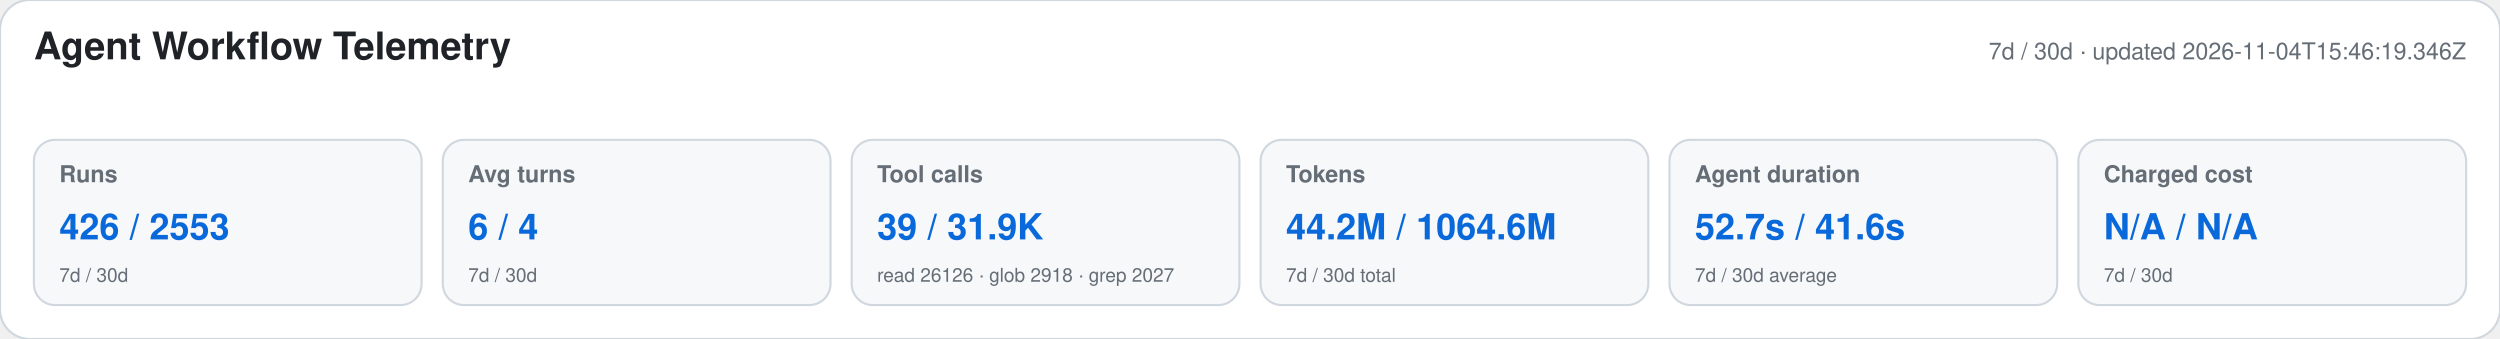
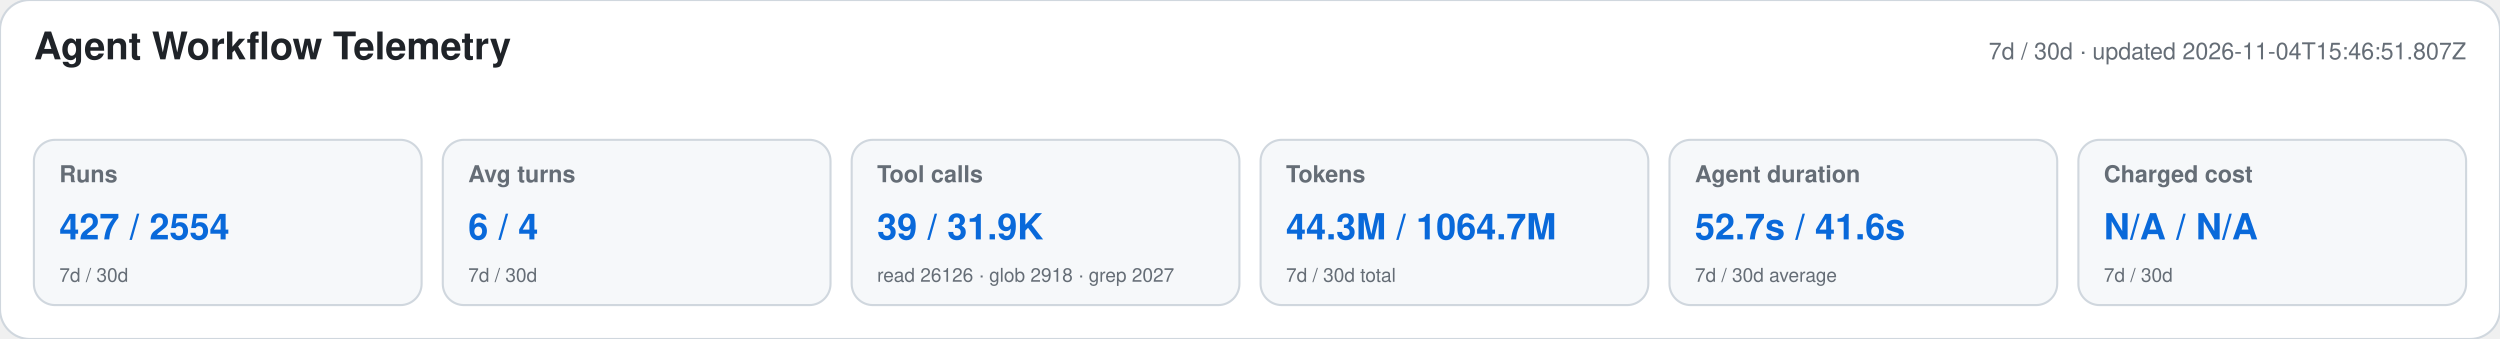
<svg xmlns="http://www.w3.org/2000/svg" width="1180" height="160" viewBox="0 0 1180 160" role="img" aria-labelledby="title desc">
  <style>text{font-family:-apple-system,BlinkMacSystemFont,"Segoe UI",Helvetica,Arial,sans-serif}.heading{font-size:18px;font-weight:650;fill:#1f2328}.meta,.label,.secondary{fill:#656d76}.meta,.label{font-size:11px}.label{font-weight:600}.primary{font-size:17px;font-weight:700;fill:#0969da}.secondary{font-size:9px}</style>
  <rect width="1180" height="160" rx="14" fill="#ffffff" stroke="#d0d7de" />
  <text x="16" y="28" class="heading">Agent Workflow Telemetry</text>
-   <text x="1164" y="28" text-anchor="end" class="meta">7d / 30d · updated 2026-11-04T15:46:19.346Z</text>
+   <text x="1164" y="28" text-anchor="end" class="meta">7d / 30d · updated 2026-11-04T15:46:51.807Z</text>
  <g>
    <rect x="16" y="66" width="183" height="78" rx="10" fill="#f6f8fa" stroke="#d0d7de" />
    <text x="28" y="86" class="label">Runs</text>
-     <text x="28" y="113" class="primary">426 / 2553</text>
+     <text x="28" y="113" class="primary">427 / 2554</text>
    <text x="28" y="133" class="secondary">7d / 30d</text>
  </g>
  <g>
    <rect x="209" y="66" width="183" height="78" rx="10" fill="#f6f8fa" stroke="#d0d7de" />
    <text x="221" y="86" class="label">Avg turns</text>
    <text x="221" y="113" class="primary">6 / 4</text>
    <text x="221" y="133" class="secondary">7d / 30d</text>
  </g>
  <g>
    <rect x="402" y="66" width="183" height="78" rx="10" fill="#f6f8fa" stroke="#d0d7de" />
    <text x="414" y="86" class="label">Tool calls</text>
    <text x="414" y="113" class="primary">39 / 31.9K</text>
    <text x="414" y="133" class="secondary">read 26126 · glob 2918 · grep 2027</text>
  </g>
  <g>
    <rect x="595" y="66" width="183" height="78" rx="10" fill="#f6f8fa" stroke="#d0d7de" />
    <text x="607" y="86" class="label">Tokens</text>
-     <text x="607" y="113" class="primary">44.2M / 1064.6M</text>
+     <text x="607" y="113" class="primary">44.3M / 1064.7M</text>
    <text x="607" y="133" class="secondary">7d / 30d total</text>
  </g>
  <g>
    <rect x="788" y="66" width="183" height="78" rx="10" fill="#f6f8fa" stroke="#d0d7de" />
    <text x="800" y="86" class="label">Agent duration</text>
    <text x="800" y="113" class="primary">52.7s / 41.6s</text>
    <text x="800" y="133" class="secondary">7d / 30d average</text>
  </g>
  <g>
    <rect x="981" y="66" width="183" height="78" rx="10" fill="#f6f8fa" stroke="#d0d7de" />
    <text x="993" y="86" class="label">Charged cost</text>
    <text x="993" y="113" class="primary">N/A / N/A</text>
    <text x="993" y="133" class="secondary">7d / 30d</text>
  </g>
</svg>
